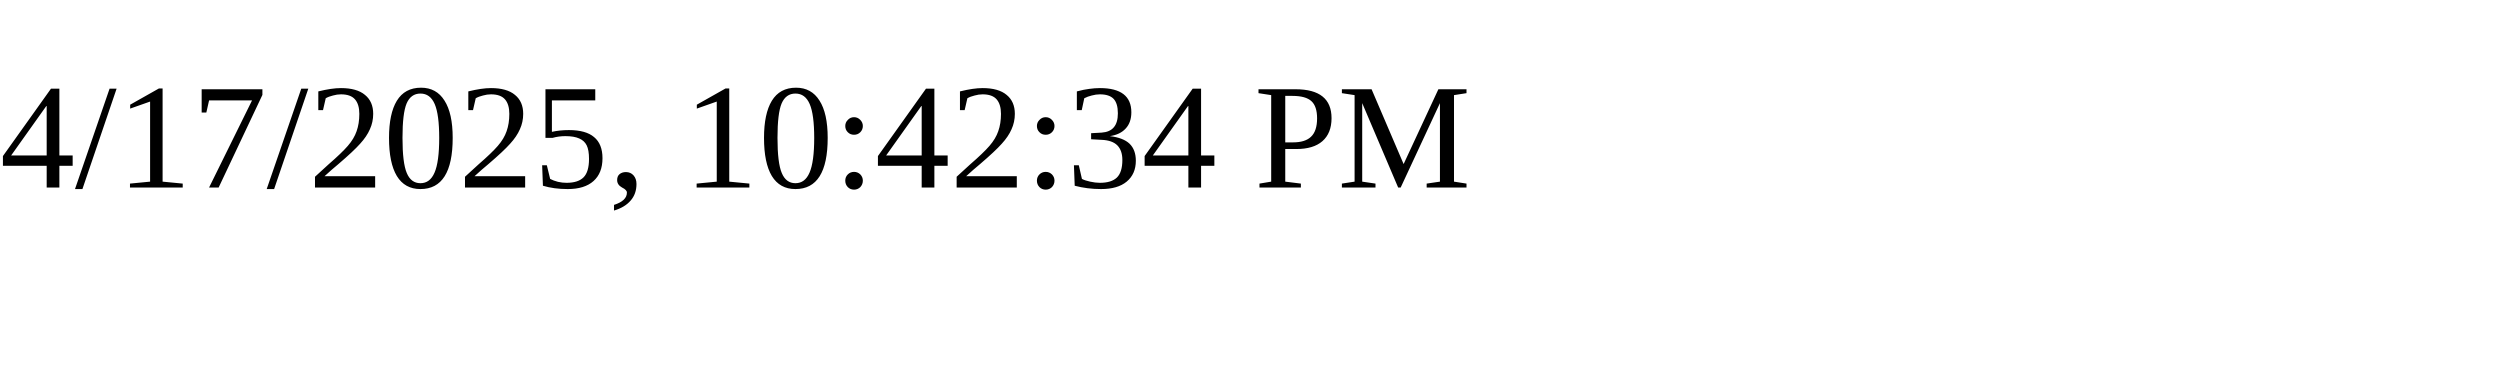
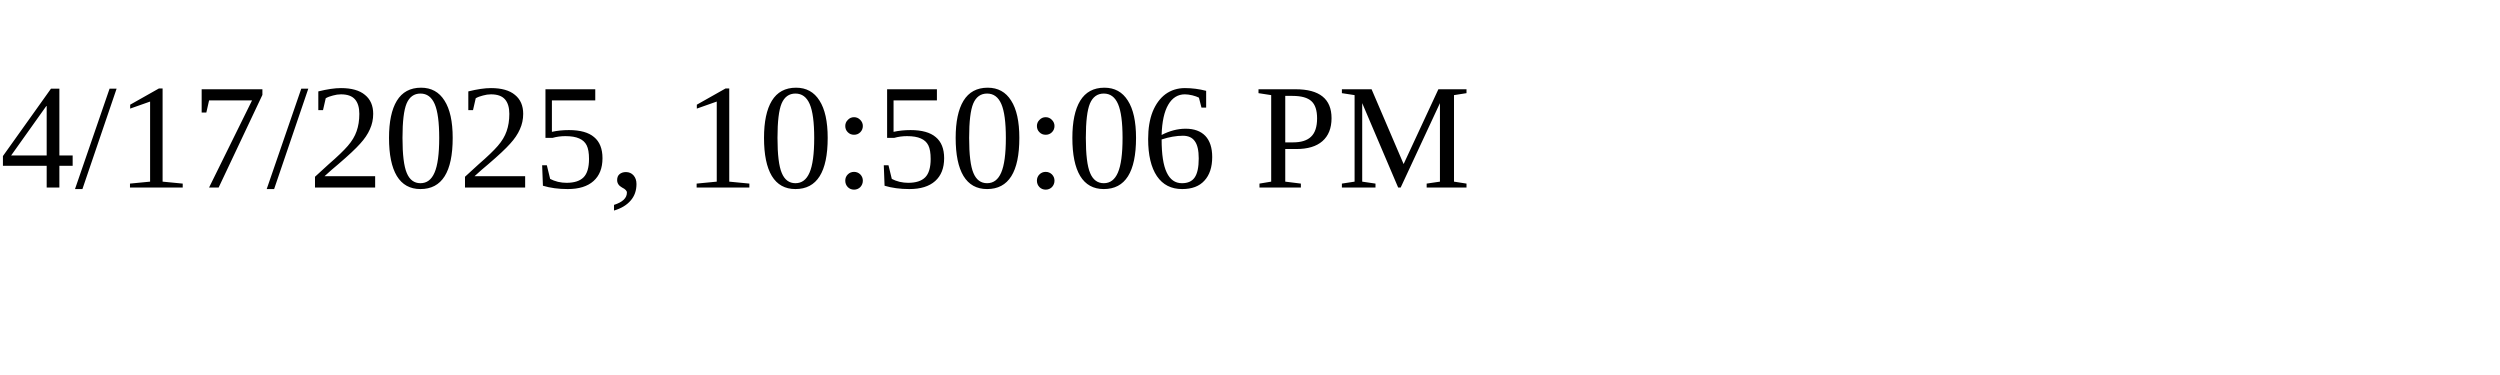
<svg xmlns="http://www.w3.org/2000/svg" height="30" width="200">
-   <text x="0" y="15">4/17/2025, 10:42:34 PM</text>
+   <text x="0" y="15">4/17/2025, 10:50:06 PM</text>
</svg>
